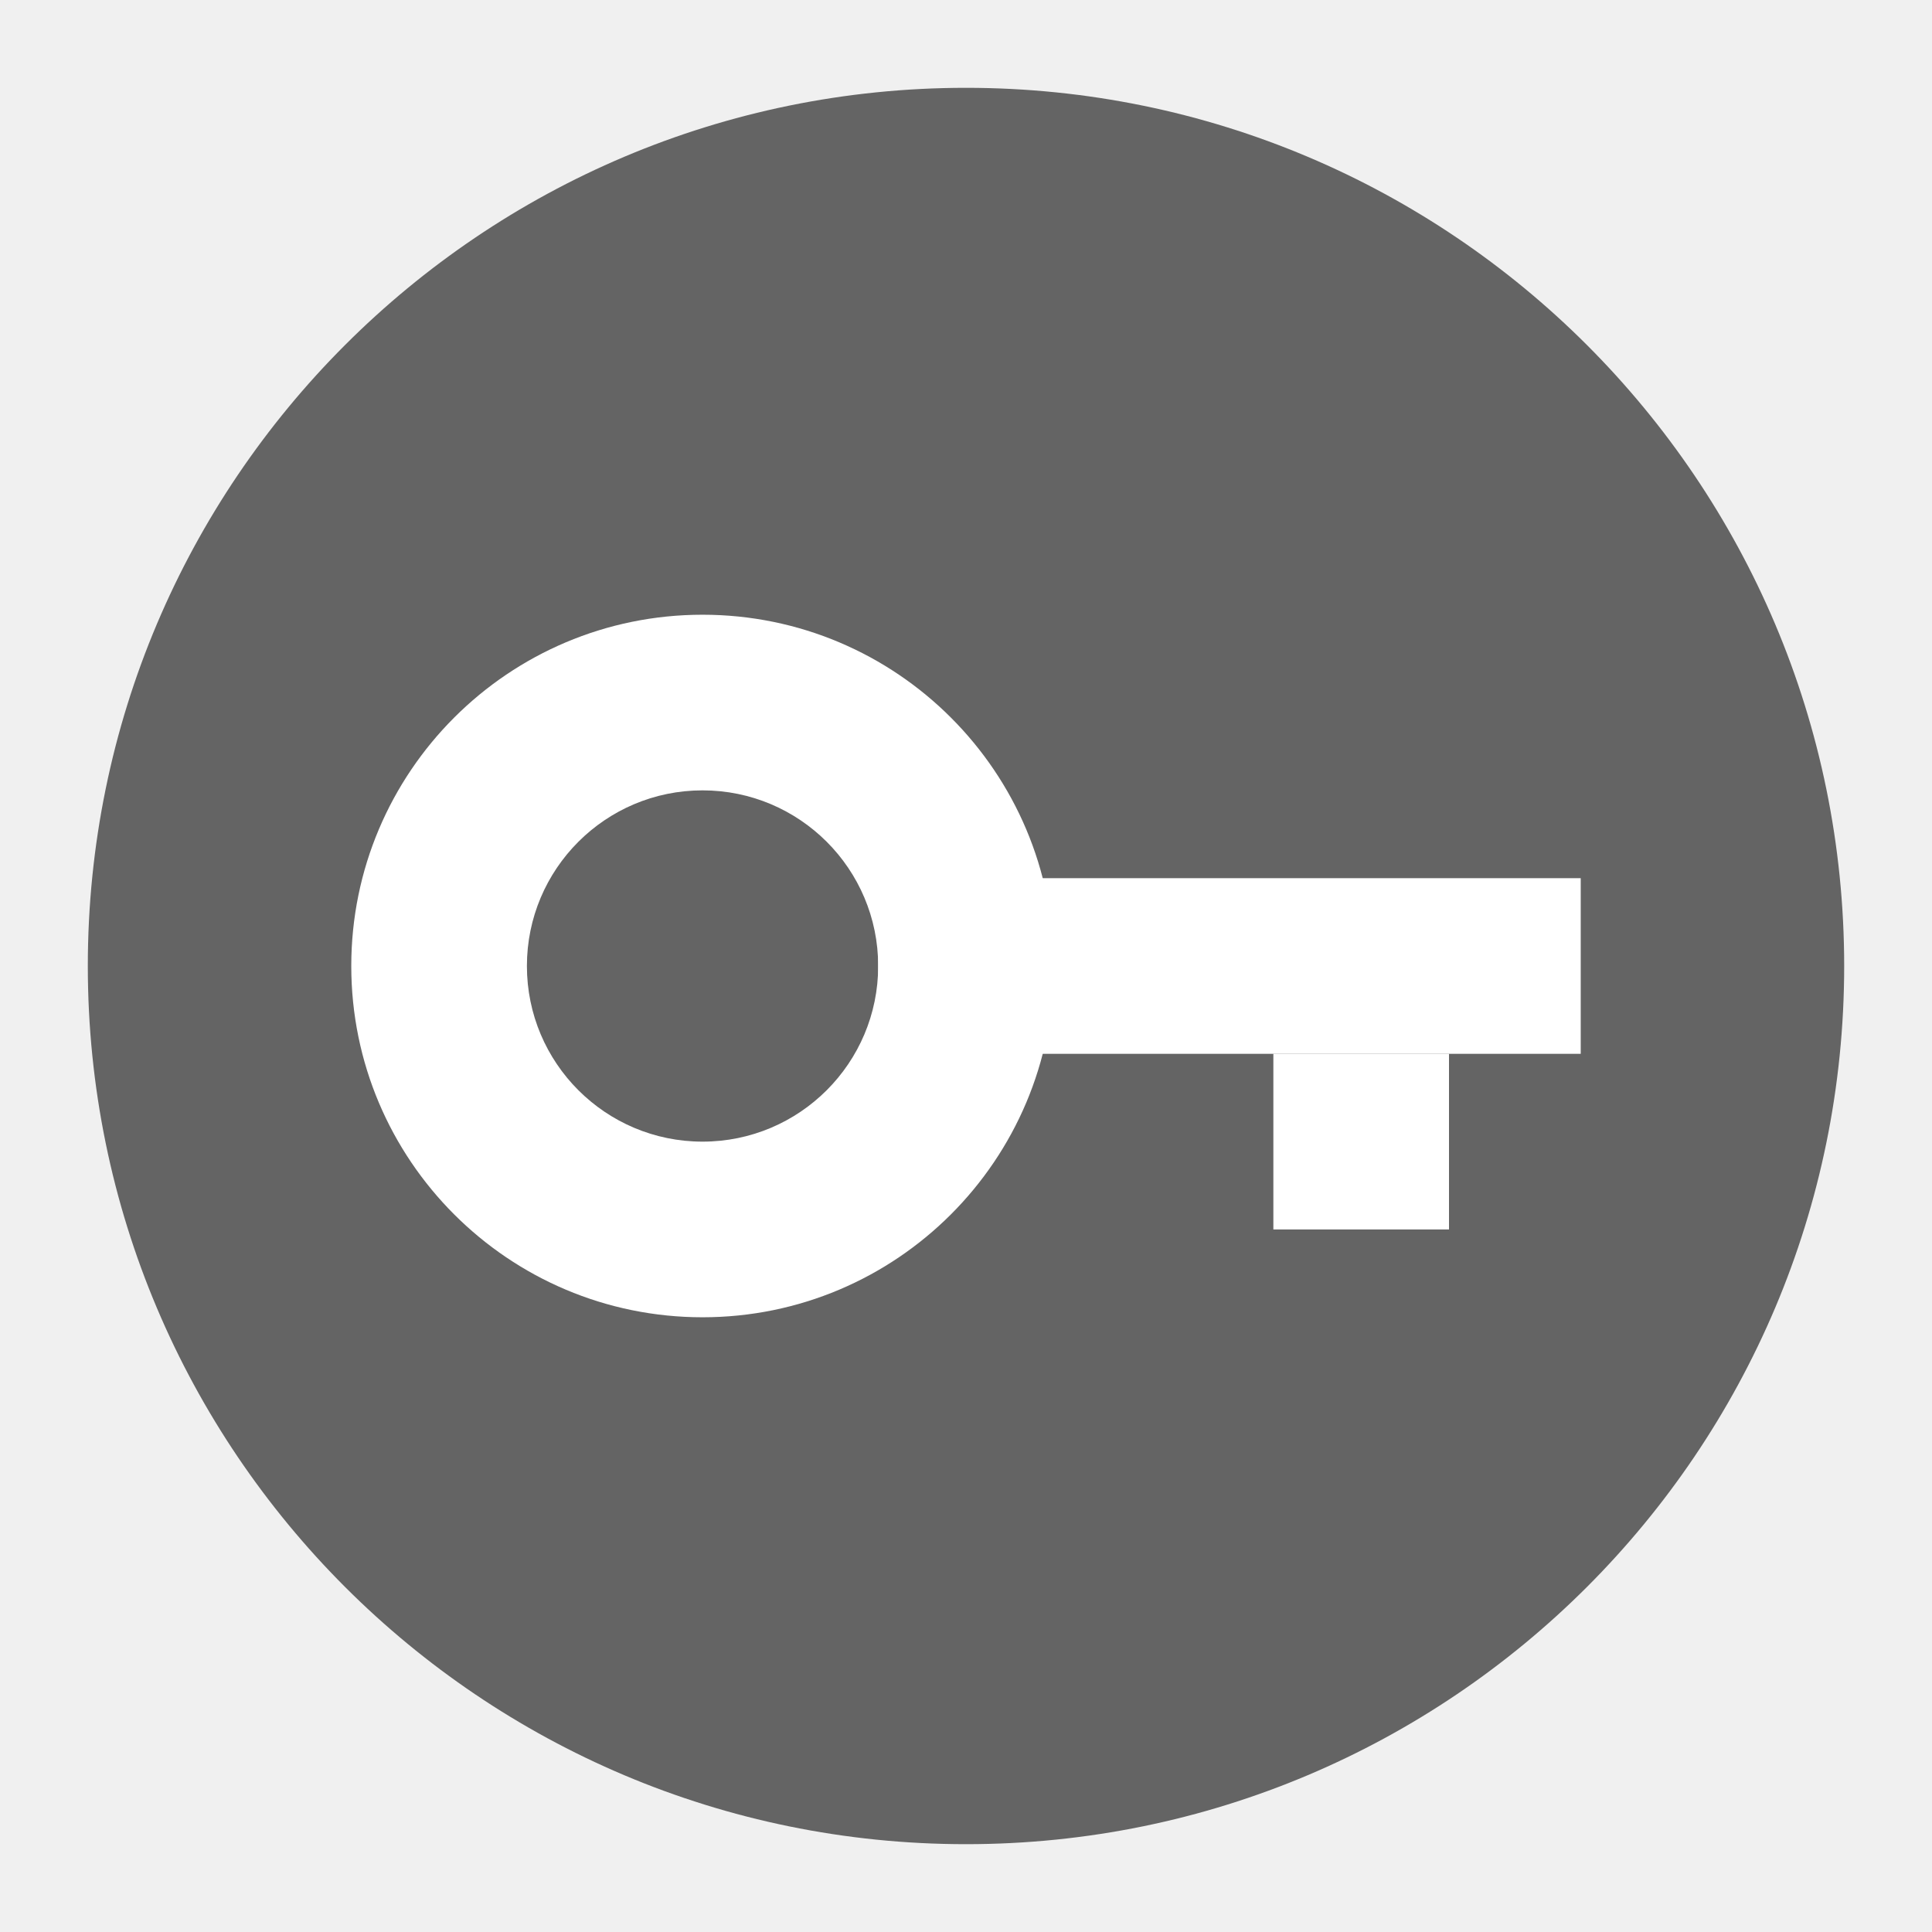
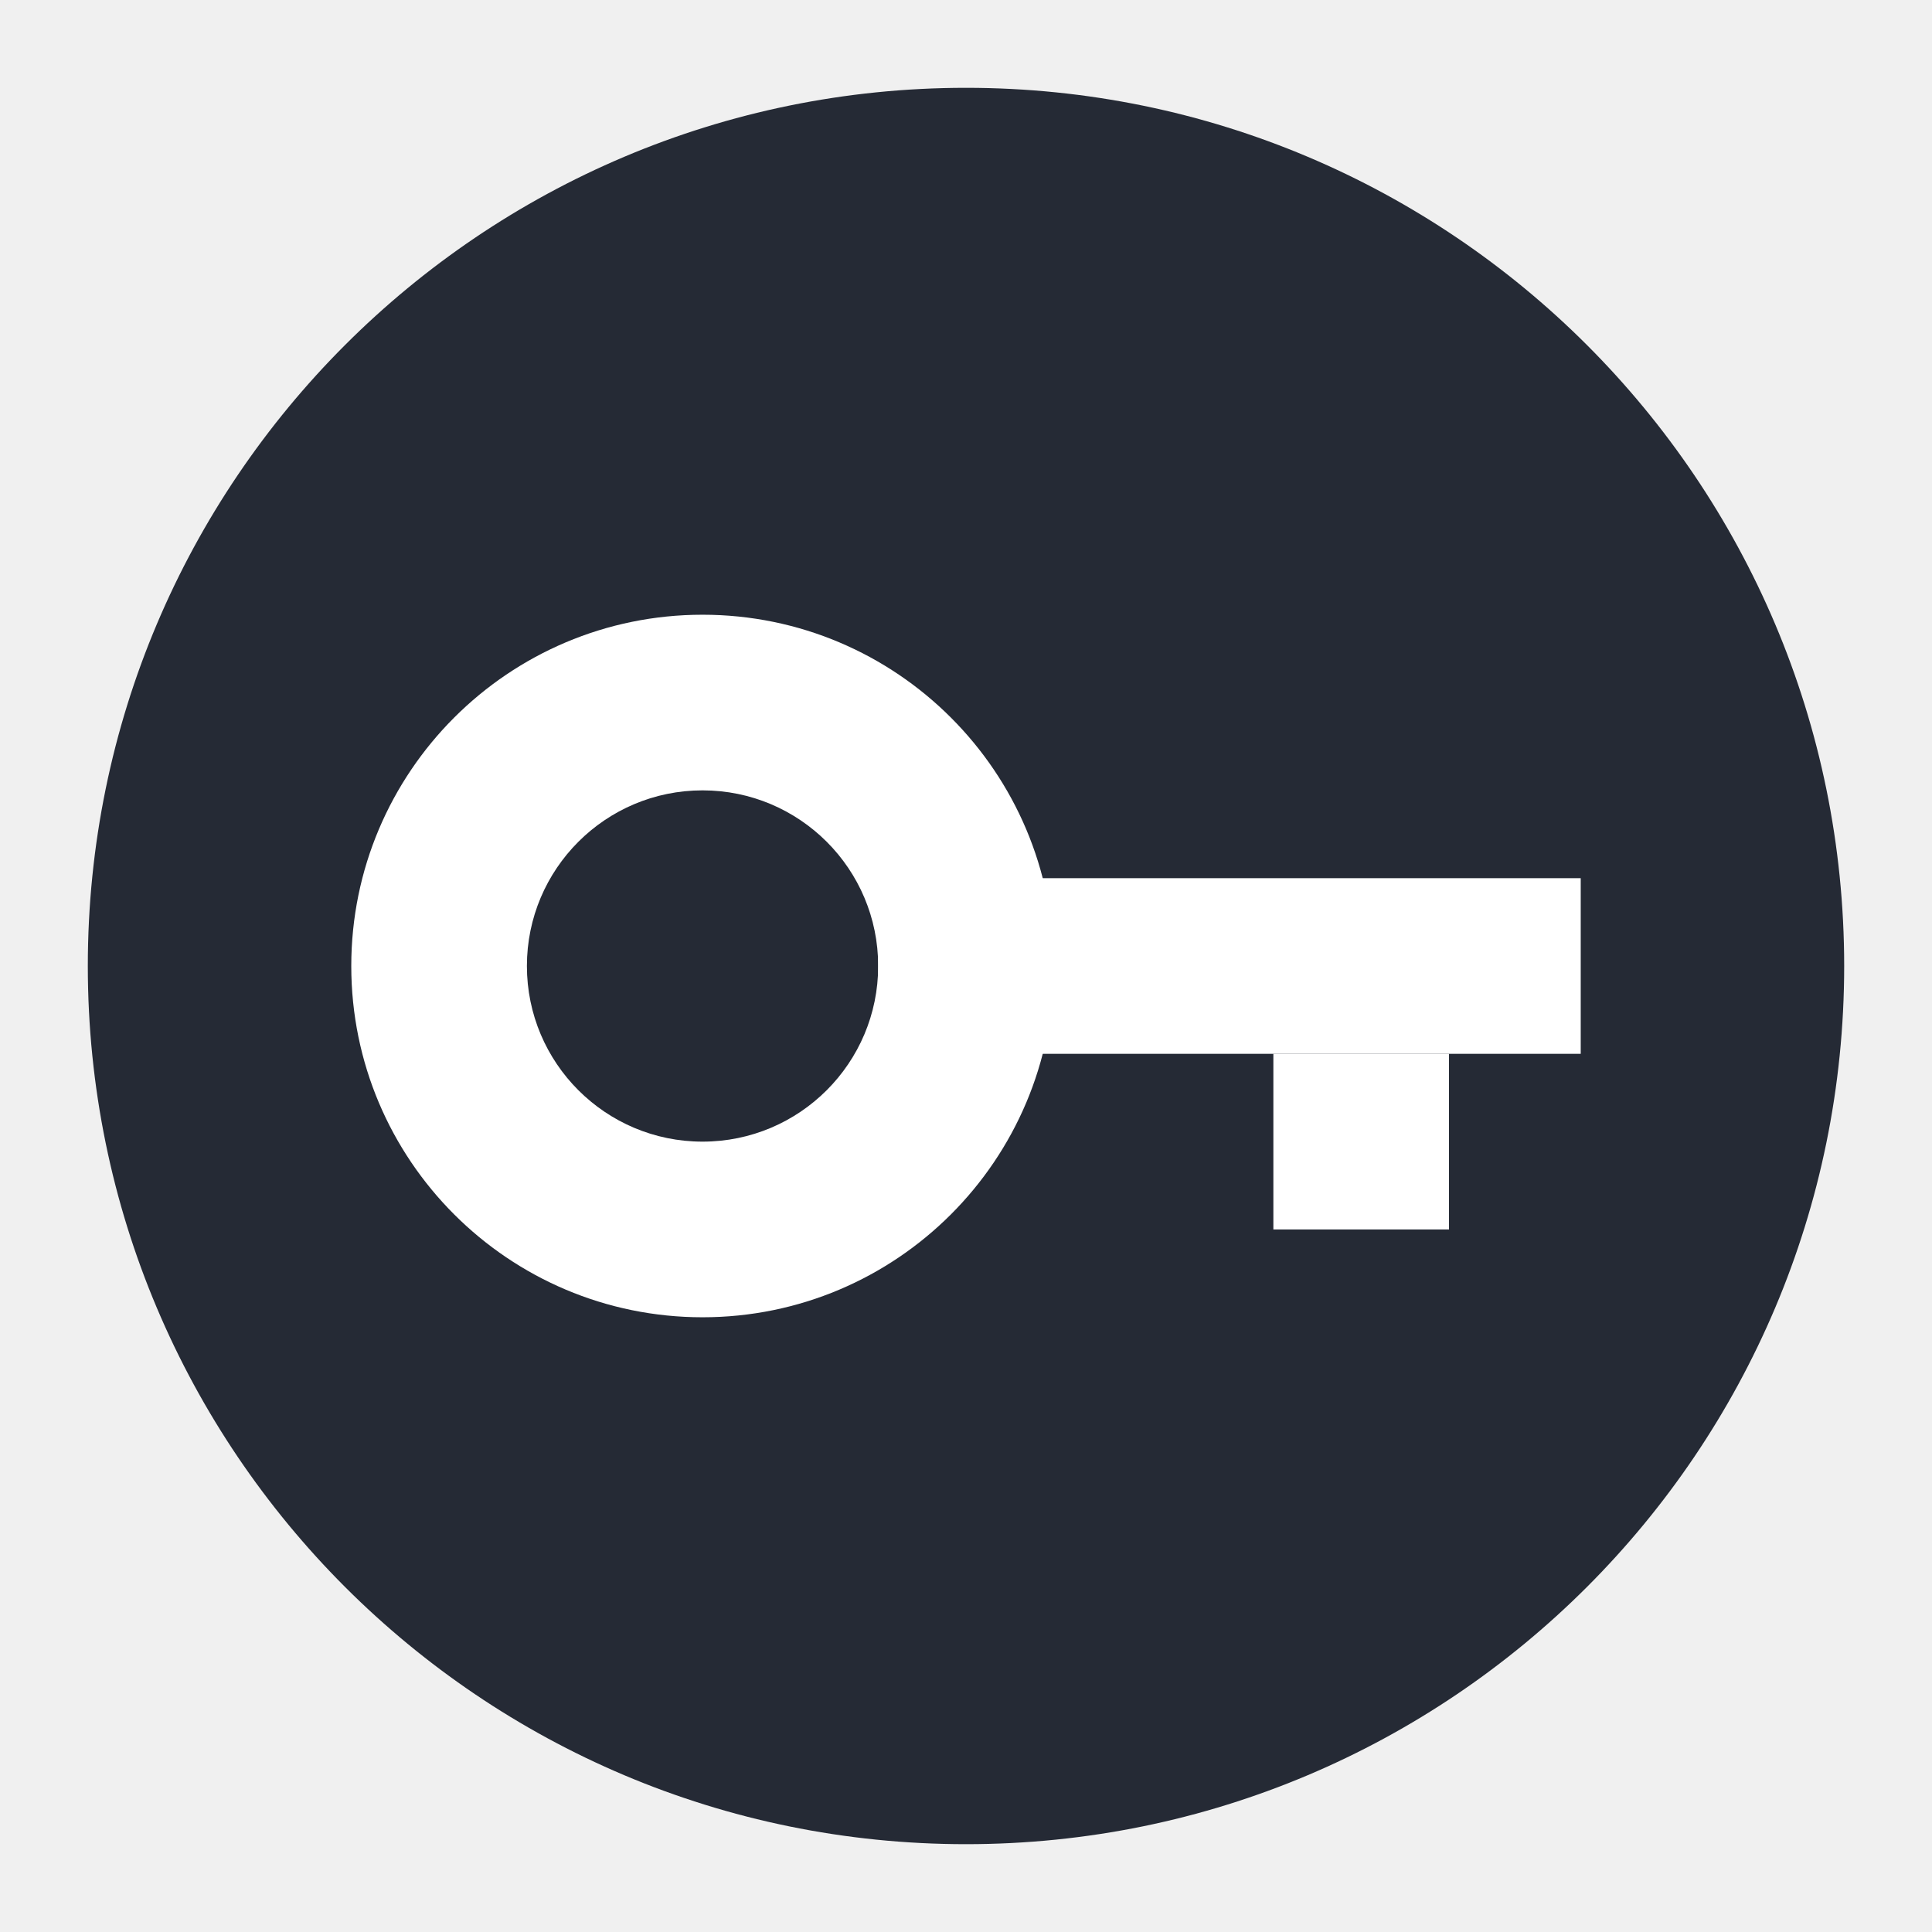
<svg xmlns="http://www.w3.org/2000/svg" version="1.1" id="svg2" viewBox="0 0 22 22" width="22" height="22">
  <defs id="defs8" />
  <g id="g4210" transform="matrix(0.5,0,0,0.5,-1,-1)">
-     <circle r="20" style="opacity:1;fill:#646464;fill-opacity:1;stroke:none;stroke-width:2;stroke-miterlimit:4;stroke-dasharray:none;stroke-opacity:1" id="path3197" cx="24" cy="24" />
+     <circle r="20" style="opacity:1;fill:#252a35;fill-opacity:1;stroke:none;stroke-width:2;stroke-miterlimit:4;stroke-dasharray:none;stroke-opacity:1" id="path3197" cx="24" cy="24" />
    <g id="g4186">
      <path style="opacity:1;fill:#ffffff;fill-opacity:1;stroke:none;stroke-width:2;stroke-linecap:round;stroke-linejoin:round;stroke-miterlimit:4;stroke-dasharray:none;stroke-opacity:1" d="m 18,16 a 8,8 0 0 0 -8,8 8,8 0 0 0 8,8 8,8 0 0 0 8,-8 8,8 0 0 0 -8,-8 z m 0,4 a 4,4 0 0 1 4,4 4,4 0 0 1 -4,4 4,4 0 0 1 -4,-4 4,4 0 0 1 4,-4 z" id="path4150" />
      <rect style="opacity:1;fill:#ffffff;fill-opacity:1;stroke:none;stroke-width:2;stroke-linecap:round;stroke-linejoin:round;stroke-miterlimit:4;stroke-dasharray:none;stroke-opacity:1" id="rect4152" width="16" height="4" x="22" y="22" />
      <rect y="26" x="31" height="4" width="4" id="rect4154" style="opacity:1;fill:#ffffff;fill-opacity:1;stroke:none;stroke-width:2;stroke-linecap:round;stroke-linejoin:round;stroke-miterlimit:4;stroke-dasharray:none;stroke-opacity:1" />
    </g>
  </g>
</svg>
